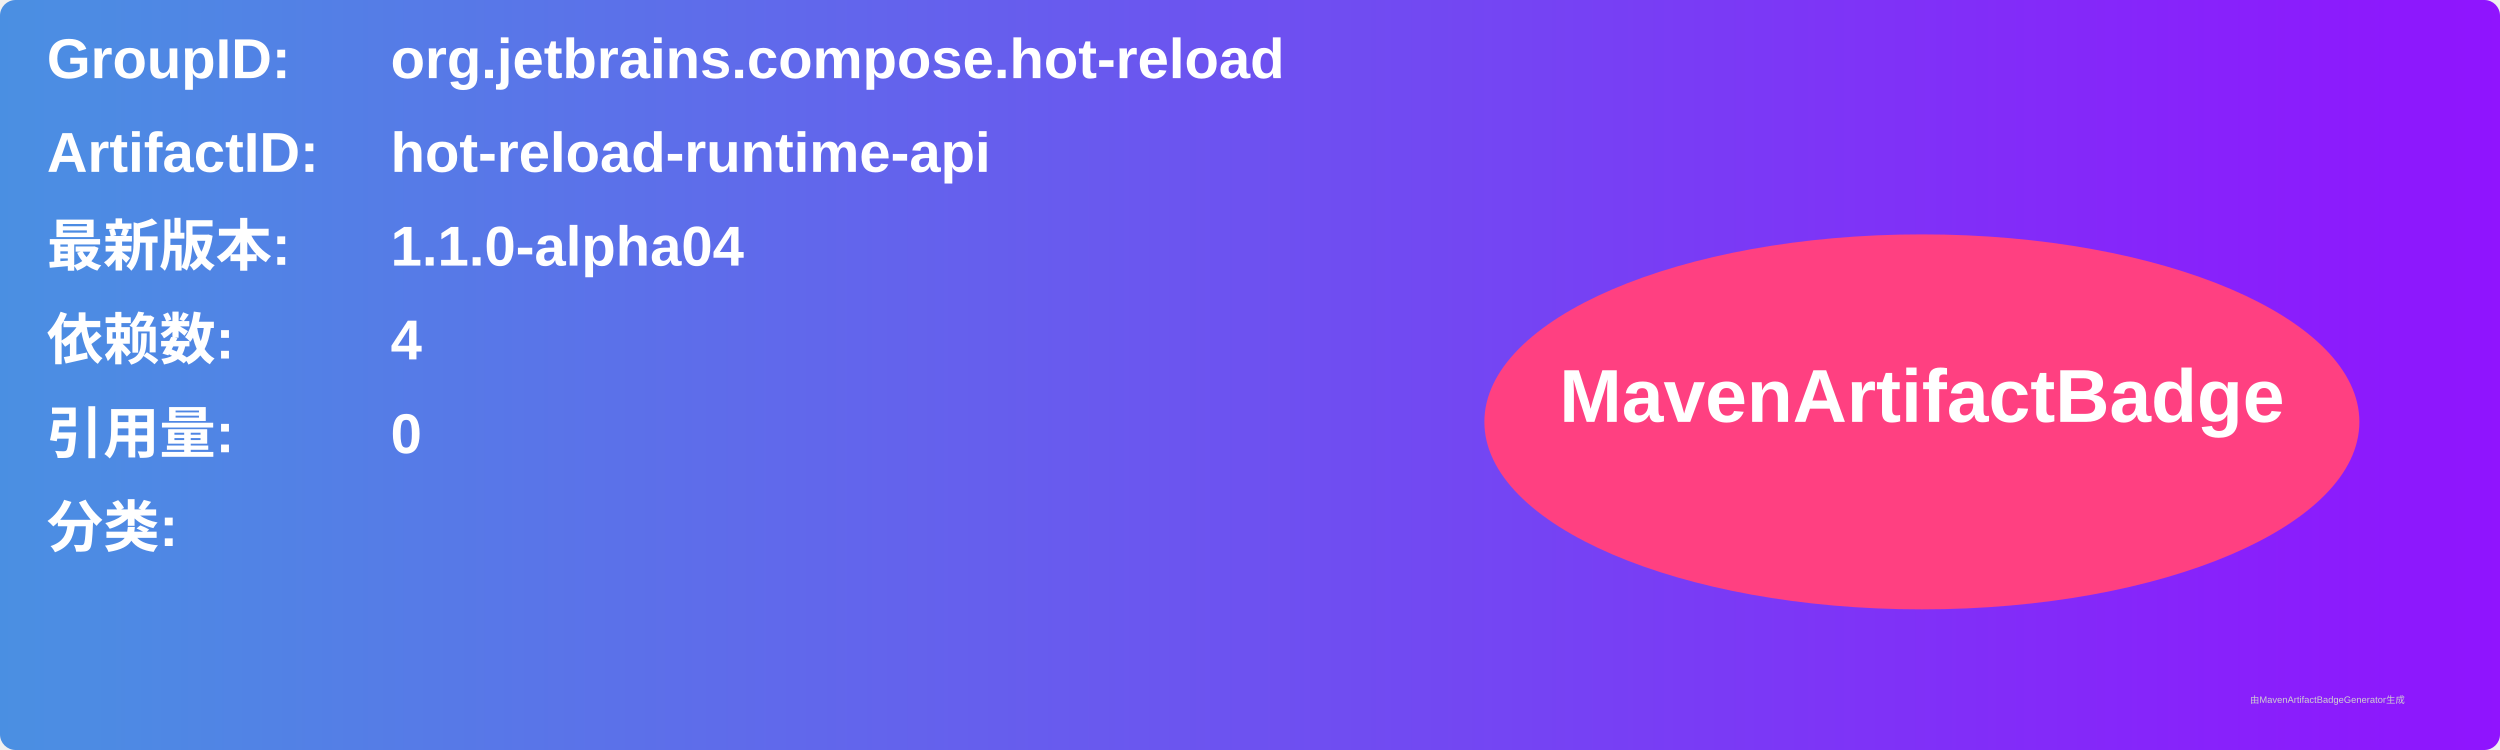
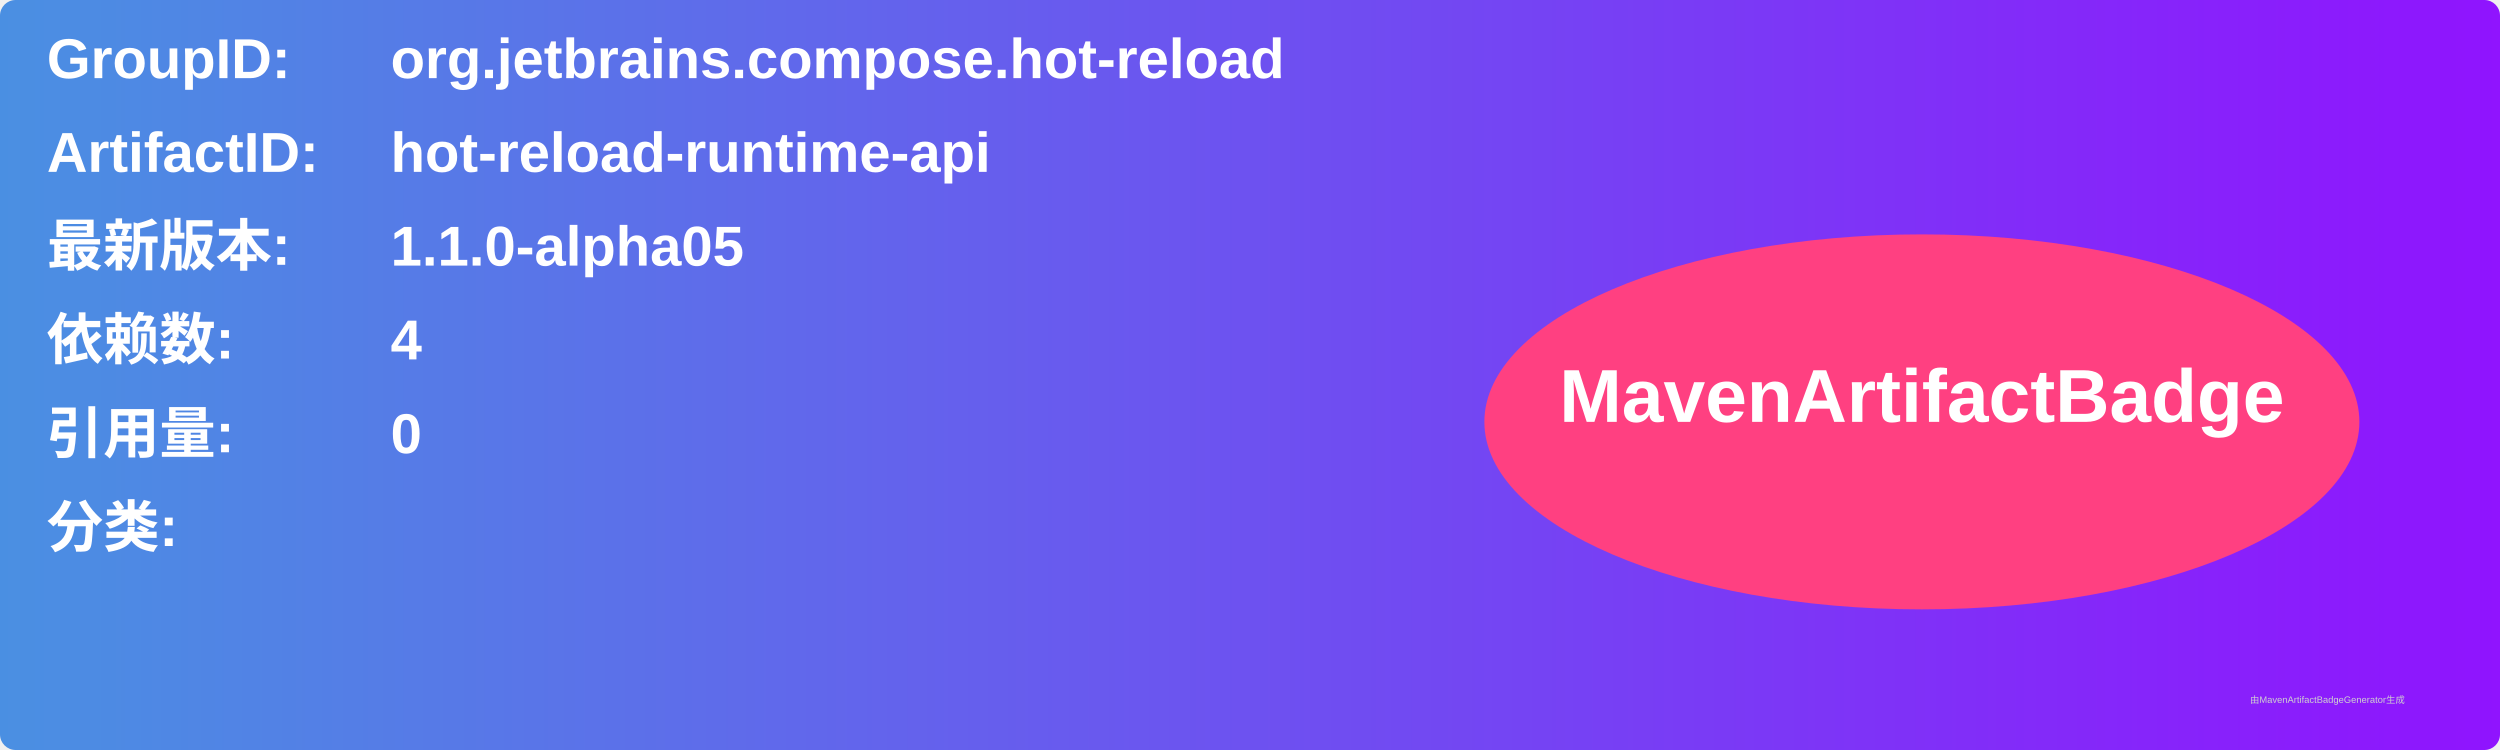
<svg xmlns="http://www.w3.org/2000/svg" width="800" height="240" viewBox="0 0 800 240">
  <linearGradient id="grad" x1="0%" y1="0%" x2="100%" y2="0%">
    <stop offset="0%" stop-color="#4a90e2" />
    <stop offset="100%" stop-color="#9013fe" />
  </linearGradient>
  <rect width="100%" height="100%" rx="5" ry="5" fill="url(#grad)" />
  <g transform="translate(15, 15)">
    <text x="0" y="10" font-family="Arial" font-size="18" fill="white" font-weight="bold" width="260">GroupID:</text>
    <text x="110" y="10" font-family="Arial" font-size="18" fill="white" font-weight="bold" width="460">org.jetbrains.compose.hot-reload</text>
    <text x="0" y="40" font-family="Arial" font-size="18" fill="white" font-weight="bold" width="260">ArtifactID:</text>
    <text x="110" y="40" font-family="Arial" font-size="18" fill="white" font-weight="bold" width="460">hot-reload-runtime-api</text>
    <text x="0" y="70" font-family="Arial" font-size="18" fill="white" font-weight="bold">最新版本:</text>
    <text x="110" y="70" font-family="Arial" font-size="18" fill="white" font-weight="bold">
-       <tspan font-weight="bold">1.1.0-alpha04</tspan>
+       <tspan font-weight="bold">1.1.0-alpha05</tspan>
    </text>
    <text x="0" y="100" font-family="Arial" font-size="18" fill="white" font-weight="bold">依赖数: </text>
    <text x="110" y="100" font-family="Arial" font-size="18" fill="white">
      <tspan font-weight="bold">4</tspan>
    </text>
    <text x="0" y="130" font-family="Arial" font-size="18" fill="white" font-weight="bold">引用量: </text>
    <text x="110" y="130" font-family="Arial" font-size="18" fill="white">
      <tspan font-weight="bold">0</tspan>
    </text>
    <text x="0" y="160" font-family="Arial" font-size="18" fill="white" font-weight="bold">分类:</text>
    <text x="10" y="190" font-family="Arial" font-size="10" fill="white">
      <tspan font-weight="bold" />
    </text>
    <ellipse cx="600" cy="120" rx="140" ry="60" fill="#ff4081" />
    <text x="600" y="120" text-anchor="middle" font-family="Arial" font-size="24" fill="white" font-weight="bold">MavenArtifactBadge</text>
  </g>
  <text x="720" y="225" font-family="Arial" font-size="3" fill="#d0d0d0">由MavenArtifactBadgeGenerator生成</text>
</svg>
